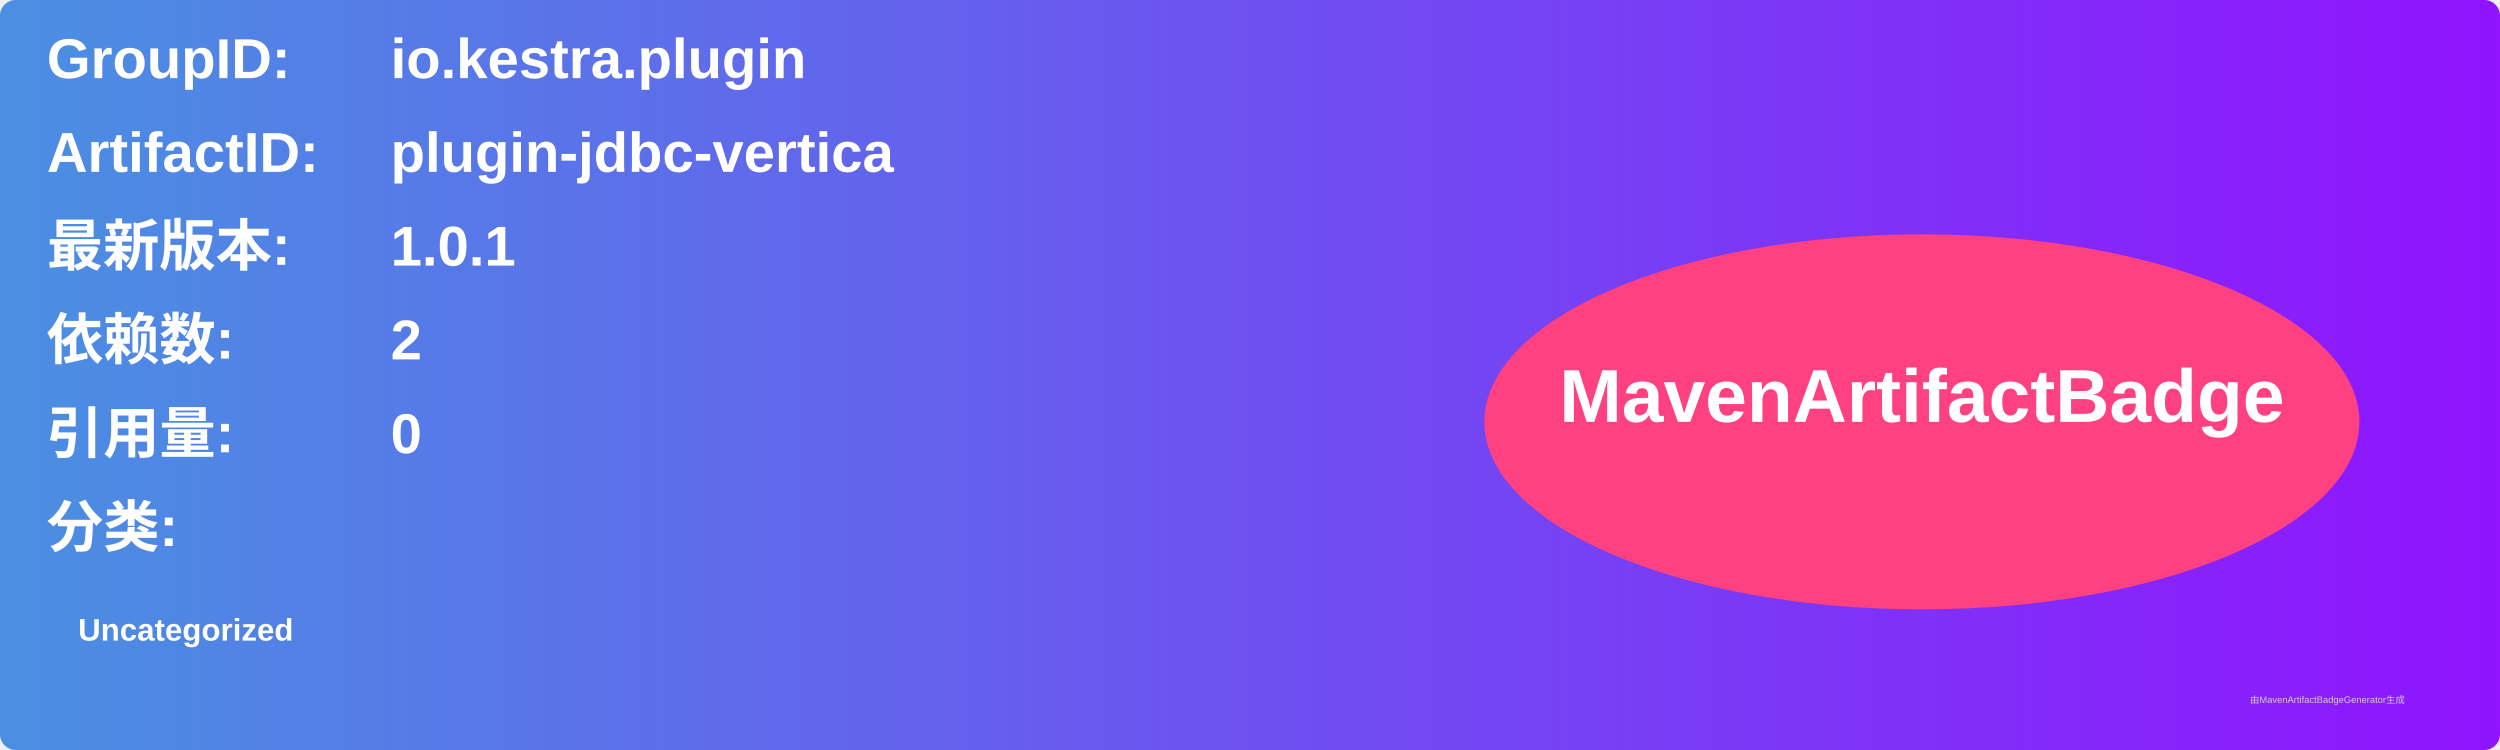
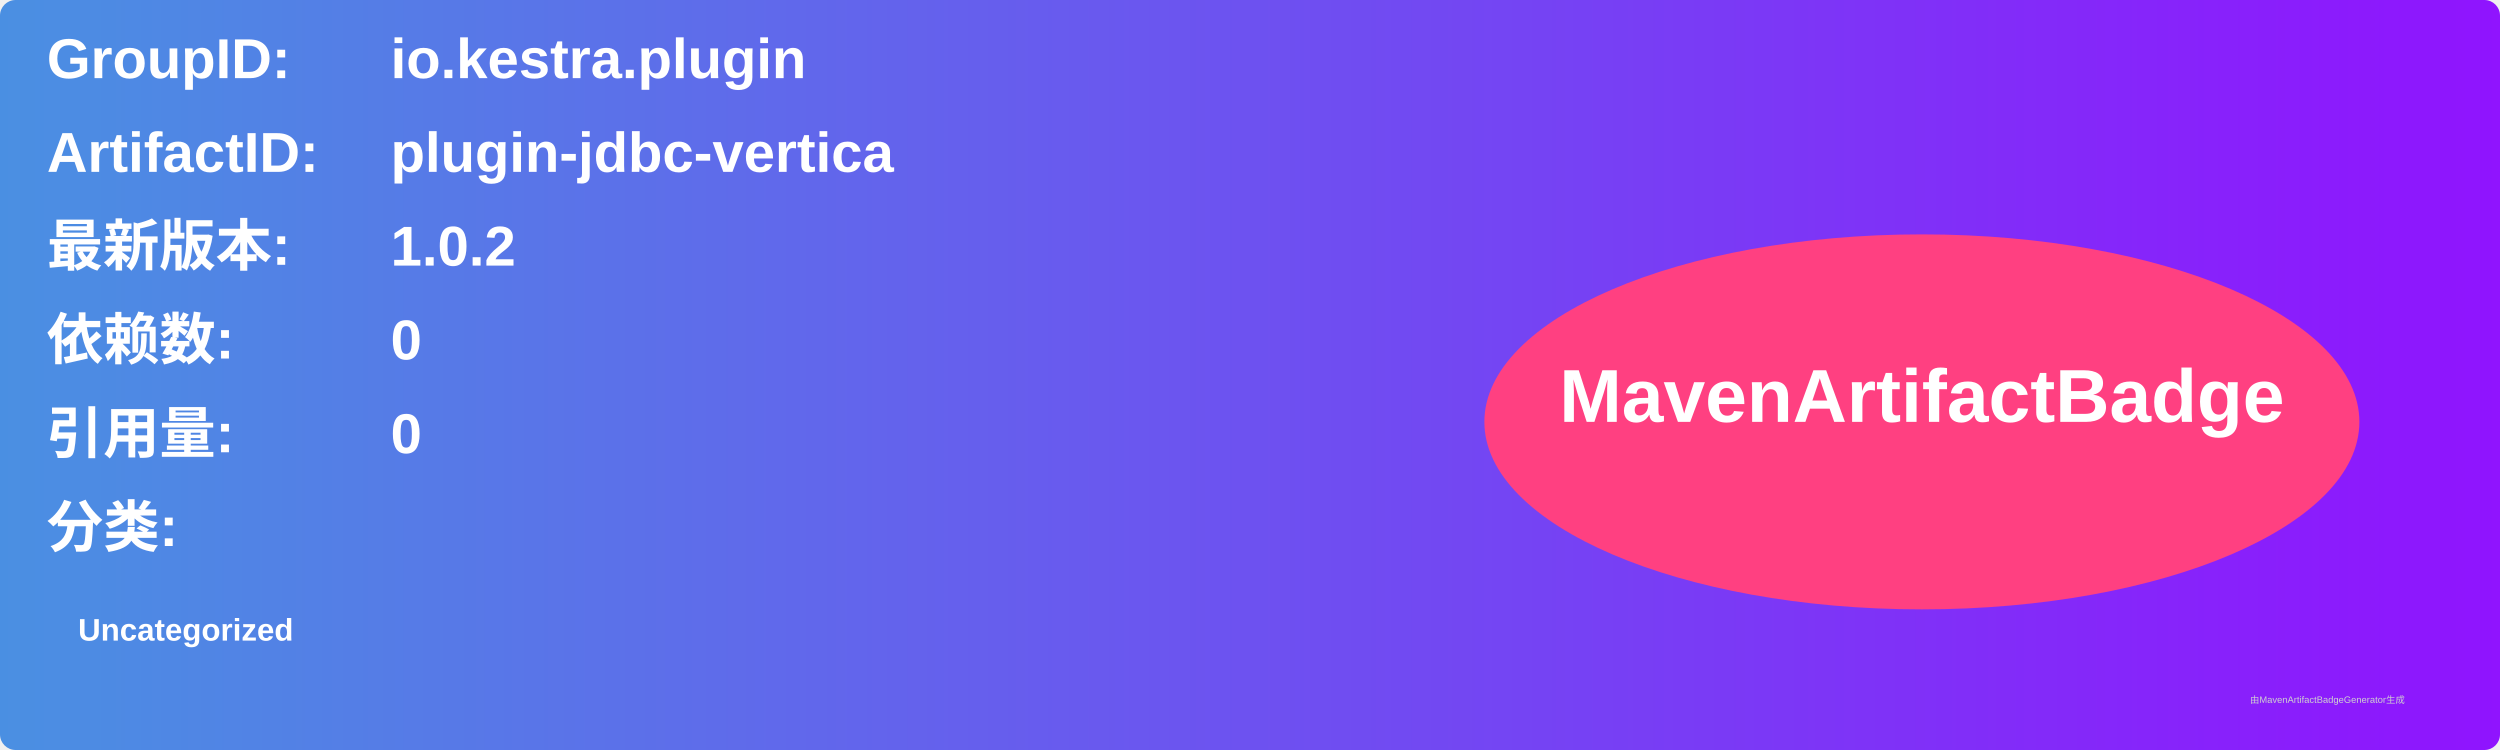
<svg xmlns="http://www.w3.org/2000/svg" width="800" height="240" viewBox="0 0 800 240">
  <linearGradient id="grad" x1="0%" y1="0%" x2="100%" y2="0%">
    <stop offset="0%" stop-color="#4a90e2" />
    <stop offset="100%" stop-color="#9013fe" />
  </linearGradient>
  <rect width="100%" height="100%" rx="5" ry="5" fill="url(#grad)" />
  <g transform="translate(15, 15)">
    <text x="0" y="10" font-family="Arial" font-size="18" fill="white" font-weight="bold" width="260">GroupID:</text>
    <text x="110" y="10" font-family="Arial" font-size="18" fill="white" font-weight="bold" width="460">io.kestra.plugin</text>
    <text x="0" y="40" font-family="Arial" font-size="18" fill="white" font-weight="bold" width="260">ArtifactID:</text>
    <text x="110" y="40" font-family="Arial" font-size="18" fill="white" font-weight="bold" width="460">plugin-jdbc-vertica</text>
    <text x="0" y="70" font-family="Arial" font-size="18" fill="white" font-weight="bold">最新版本:</text>
    <text x="110" y="70" font-family="Arial" font-size="18" fill="white" font-weight="bold">
-       <tspan font-weight="bold">1.0.1</tspan>
+       <tspan font-weight="bold">1.0.2</tspan>
    </text>
    <text x="0" y="100" font-family="Arial" font-size="18" fill="white" font-weight="bold">依赖数: </text>
    <text x="110" y="100" font-family="Arial" font-size="18" fill="white">
-       <tspan font-weight="bold">2</tspan>
+       <tspan font-weight="bold">0</tspan>
    </text>
    <text x="0" y="130" font-family="Arial" font-size="18" fill="white" font-weight="bold">引用量: </text>
    <text x="110" y="130" font-family="Arial" font-size="18" fill="white">
      <tspan font-weight="bold">0</tspan>
    </text>
    <text x="0" y="160" font-family="Arial" font-size="18" fill="white" font-weight="bold">分类:</text>
    <text x="10" y="190" font-family="Arial" font-size="10" fill="white">
      <tspan font-weight="bold">Uncategorized</tspan>
    </text>
    <ellipse cx="600" cy="120" rx="140" ry="60" fill="#ff4081" />
    <text x="600" y="120" text-anchor="middle" font-family="Arial" font-size="24" fill="white" font-weight="bold">MavenArtifactBadge</text>
  </g>
  <text x="720" y="225" font-family="Arial" font-size="3" fill="#d0d0d0">由MavenArtifactBadgeGenerator生成</text>
</svg>
